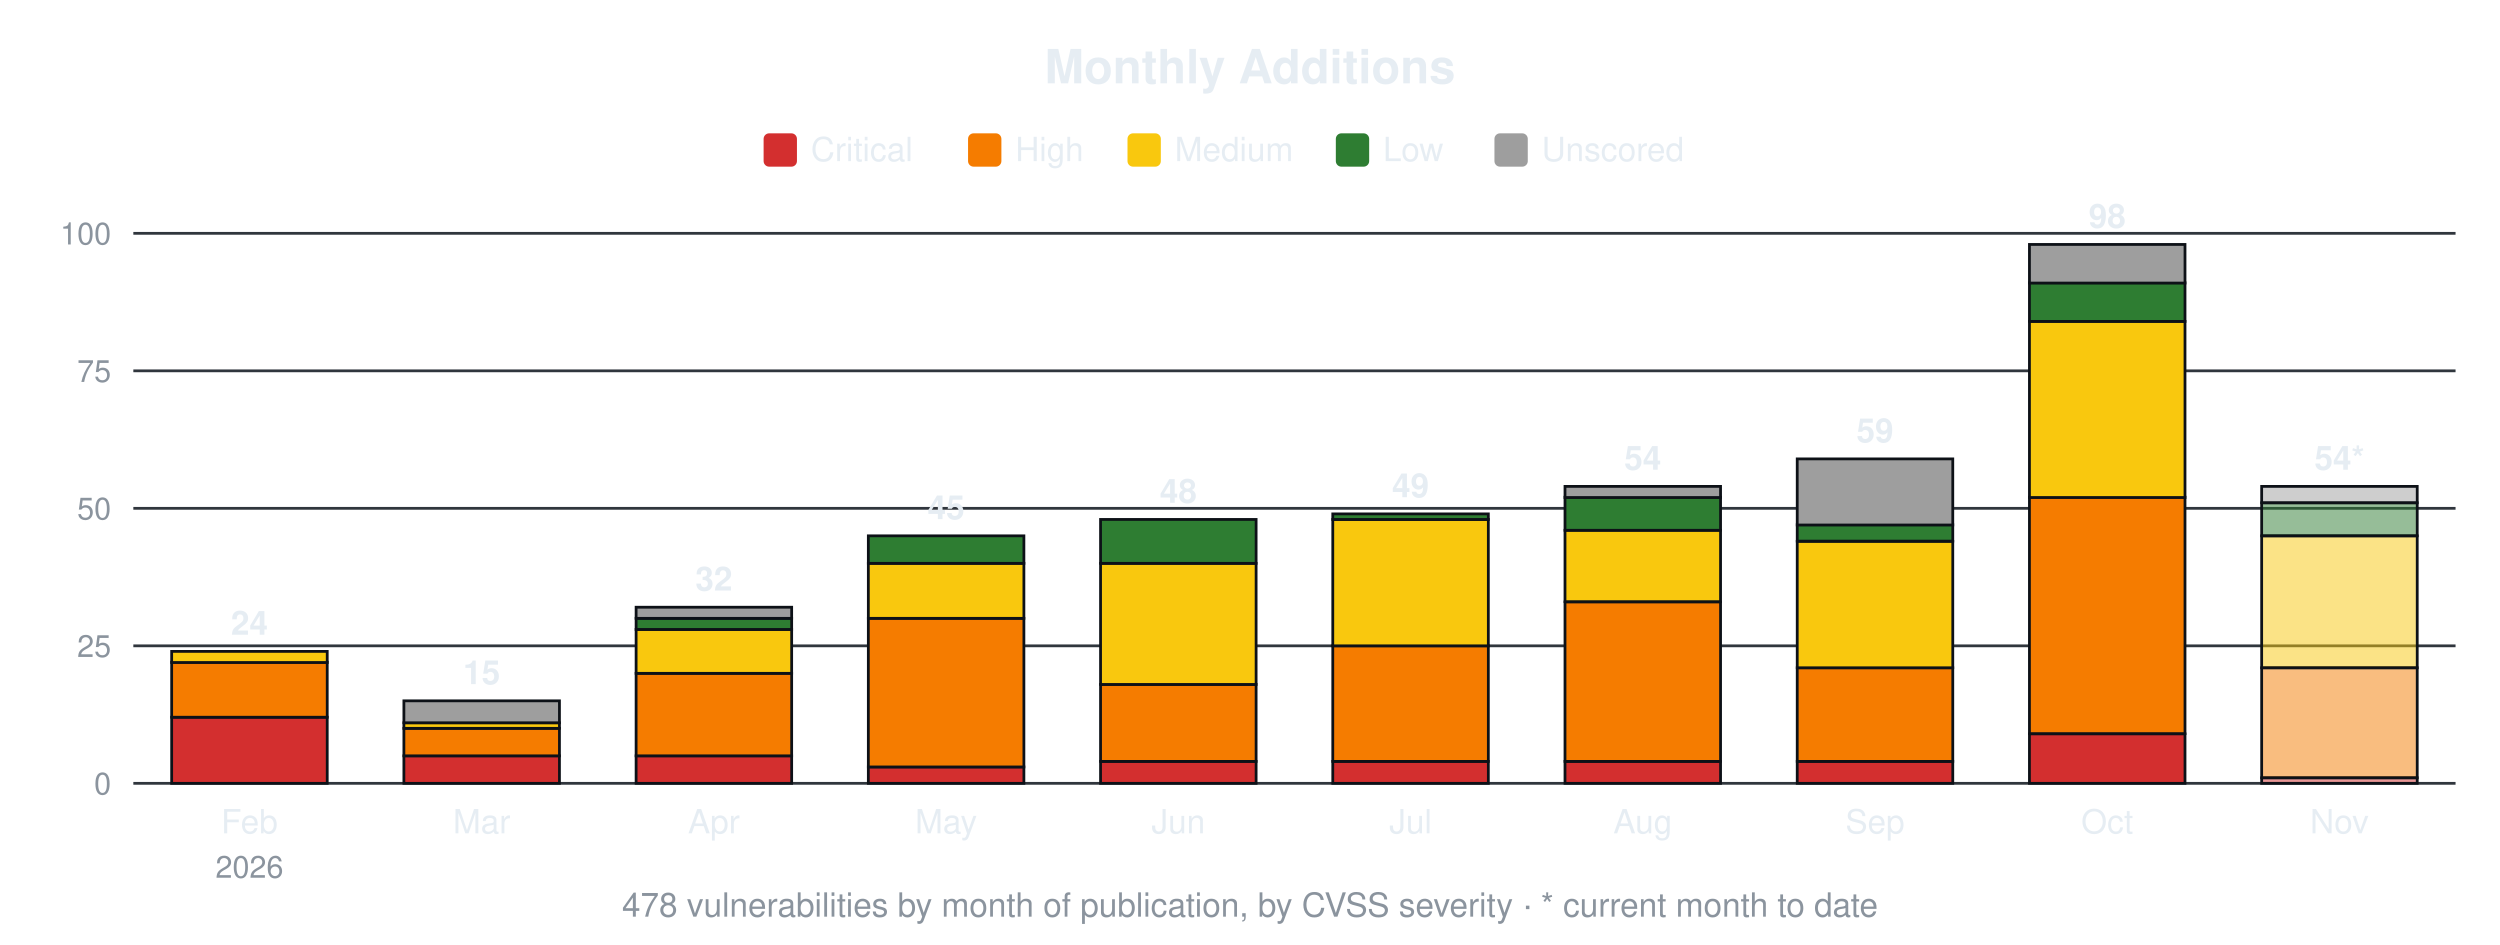
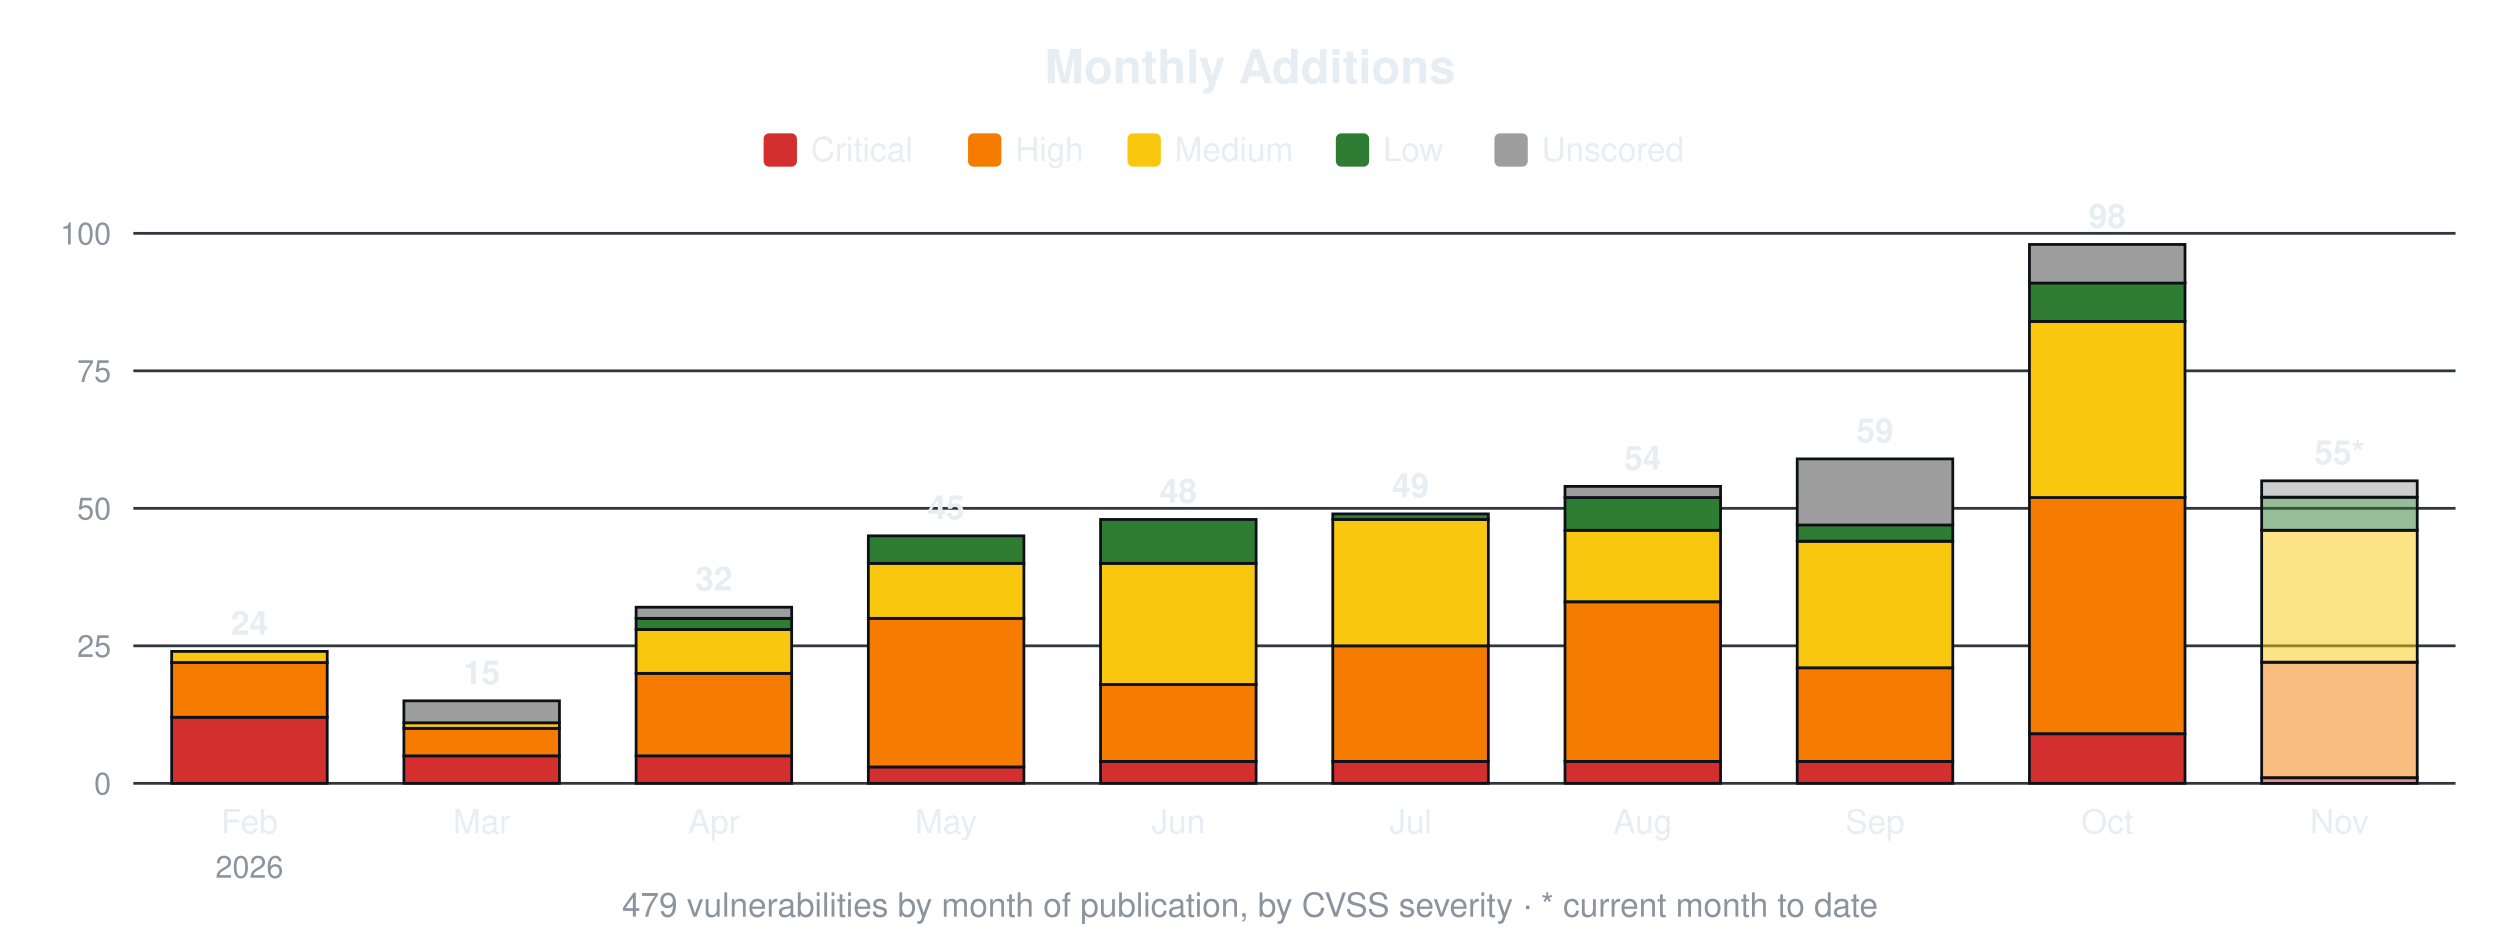
<svg xmlns="http://www.w3.org/2000/svg" width="900" height="340" viewBox="0 0 900 340" font-family="-apple-system,Segoe UI,Helvetica,Arial,sans-serif">
  <text x="450.0" y="30" font-size="17" font-weight="600" text-anchor="middle" fill="#e6edf3">Monthly Additions</text>
  <rect x="274.9" y="48" width="12" height="12" rx="2" fill="#d32f2f" />
  <text x="291.9" y="58" font-size="12" fill="#e6edf3">Critical</text>
  <rect x="348.5" y="48" width="12" height="12" rx="2" fill="#f57c00" />
  <text x="365.5" y="58" font-size="12" fill="#e6edf3">High</text>
  <rect x="405.9" y="48" width="12" height="12" rx="2" fill="#f9c80e" />
  <text x="422.9" y="58" font-size="12" fill="#e6edf3">Medium</text>
  <rect x="480.9" y="48" width="12" height="12" rx="2" fill="#2e7d32" />
  <text x="497.9" y="58" font-size="12" fill="#e6edf3">Low</text>
  <rect x="538.0" y="48" width="12" height="12" rx="2" fill="#9e9e9e" />
  <text x="555.0" y="58" font-size="12" fill="#e6edf3">Unscored</text>
  <line x1="48" y1="282.0" x2="884" y2="282.0" stroke="#30363d" stroke-width="1" />
  <text x="40" y="286.0" font-size="11" text-anchor="end" fill="#8b949e">0</text>
  <line x1="48" y1="232.5" x2="884" y2="232.5" stroke="#30363d" stroke-width="1" />
  <text x="40" y="236.5" font-size="11" text-anchor="end" fill="#8b949e">25</text>
  <line x1="48" y1="183.0" x2="884" y2="183.0" stroke="#30363d" stroke-width="1" />
  <text x="40" y="187.0" font-size="11" text-anchor="end" fill="#8b949e">50</text>
  <line x1="48" y1="133.5" x2="884" y2="133.5" stroke="#30363d" stroke-width="1" />
  <text x="40" y="137.5" font-size="11" text-anchor="end" fill="#8b949e">75</text>
  <line x1="48" y1="84.0" x2="884" y2="84.0" stroke="#30363d" stroke-width="1" />
  <text x="40" y="88.0" font-size="11" text-anchor="end" fill="#8b949e">100</text>
  <rect x="61.8" y="258.2" width="56.0" height="23.8" fill="#d32f2f" stroke="#0d1117" stroke-width="1" />
  <rect x="61.8" y="238.4" width="56.0" height="19.8" fill="#f57c00" stroke="#0d1117" stroke-width="1" />
  <rect x="61.8" y="234.5" width="56.0" height="4.0" fill="#f9c80e" stroke="#0d1117" stroke-width="1" />
  <text x="89.8" y="228.5" font-size="12" font-weight="600" text-anchor="middle" fill="#e6edf3">24</text>
  <text x="89.8" y="300" font-size="12" text-anchor="middle" fill="#e6edf3">Feb</text>
  <text x="89.8" y="316" font-size="11" text-anchor="middle" fill="#8b949e">2026</text>
  <rect x="145.4" y="272.1" width="56.0" height="9.9" fill="#d32f2f" stroke="#0d1117" stroke-width="1" />
  <rect x="145.4" y="262.2" width="56.0" height="9.9" fill="#f57c00" stroke="#0d1117" stroke-width="1" />
  <rect x="145.4" y="260.2" width="56.0" height="2.0" fill="#f9c80e" stroke="#0d1117" stroke-width="1" />
  <rect x="145.4" y="252.3" width="56.0" height="7.9" fill="#9e9e9e" stroke="#0d1117" stroke-width="1" />
  <text x="173.4" y="246.3" font-size="12" font-weight="600" text-anchor="middle" fill="#e6edf3">15</text>
  <text x="173.4" y="300" font-size="12" text-anchor="middle" fill="#e6edf3">Mar</text>
  <rect x="229.0" y="272.1" width="56.0" height="9.9" fill="#d32f2f" stroke="#0d1117" stroke-width="1" />
  <rect x="229.0" y="242.4" width="56.0" height="29.7" fill="#f57c00" stroke="#0d1117" stroke-width="1" />
  <rect x="229.0" y="226.6" width="56.0" height="15.8" fill="#f9c80e" stroke="#0d1117" stroke-width="1" />
  <rect x="229.0" y="222.6" width="56.0" height="4.0" fill="#2e7d32" stroke="#0d1117" stroke-width="1" />
  <rect x="229.0" y="218.6" width="56.0" height="4.0" fill="#9e9e9e" stroke="#0d1117" stroke-width="1" />
  <text x="257.0" y="212.6" font-size="12" font-weight="600" text-anchor="middle" fill="#e6edf3">32</text>
  <text x="257.0" y="300" font-size="12" text-anchor="middle" fill="#e6edf3">Apr</text>
  <rect x="312.6" y="276.1" width="56.0" height="5.9" fill="#d32f2f" stroke="#0d1117" stroke-width="1" />
  <rect x="312.6" y="222.6" width="56.0" height="53.5" fill="#f57c00" stroke="#0d1117" stroke-width="1" />
  <rect x="312.6" y="202.8" width="56.0" height="19.8" fill="#f9c80e" stroke="#0d1117" stroke-width="1" />
  <rect x="312.6" y="192.9" width="56.0" height="9.9" fill="#2e7d32" stroke="#0d1117" stroke-width="1" />
  <text x="340.6" y="186.9" font-size="12" font-weight="600" text-anchor="middle" fill="#e6edf3">45</text>
  <text x="340.6" y="300" font-size="12" text-anchor="middle" fill="#e6edf3">May</text>
  <rect x="396.2" y="274.1" width="56.0" height="7.9" fill="#d32f2f" stroke="#0d1117" stroke-width="1" />
  <rect x="396.2" y="246.4" width="56.0" height="27.7" fill="#f57c00" stroke="#0d1117" stroke-width="1" />
  <rect x="396.2" y="202.8" width="56.0" height="43.6" fill="#f9c80e" stroke="#0d1117" stroke-width="1" />
  <rect x="396.2" y="187.0" width="56.0" height="15.8" fill="#2e7d32" stroke="#0d1117" stroke-width="1" />
  <text x="424.2" y="181.0" font-size="12" font-weight="600" text-anchor="middle" fill="#e6edf3">48</text>
  <text x="424.2" y="300" font-size="12" text-anchor="middle" fill="#e6edf3">Jun</text>
  <rect x="479.8" y="274.1" width="56.0" height="7.9" fill="#d32f2f" stroke="#0d1117" stroke-width="1" />
  <rect x="479.8" y="232.5" width="56.0" height="41.6" fill="#f57c00" stroke="#0d1117" stroke-width="1" />
  <rect x="479.8" y="187.0" width="56.0" height="45.5" fill="#f9c80e" stroke="#0d1117" stroke-width="1" />
  <rect x="479.8" y="185.0" width="56.0" height="2.0" fill="#2e7d32" stroke="#0d1117" stroke-width="1" />
  <text x="507.8" y="179.0" font-size="12" font-weight="600" text-anchor="middle" fill="#e6edf3">49</text>
  <text x="507.8" y="300" font-size="12" text-anchor="middle" fill="#e6edf3">Jul</text>
  <rect x="563.4" y="274.1" width="56.0" height="7.9" fill="#d32f2f" stroke="#0d1117" stroke-width="1" />
  <rect x="563.4" y="216.7" width="56.0" height="57.4" fill="#f57c00" stroke="#0d1117" stroke-width="1" />
  <rect x="563.4" y="190.9" width="56.0" height="25.7" fill="#f9c80e" stroke="#0d1117" stroke-width="1" />
  <rect x="563.4" y="179.0" width="56.0" height="11.9" fill="#2e7d32" stroke="#0d1117" stroke-width="1" />
  <rect x="563.4" y="175.1" width="56.0" height="4.0" fill="#9e9e9e" stroke="#0d1117" stroke-width="1" />
  <text x="591.4" y="169.1" font-size="12" font-weight="600" text-anchor="middle" fill="#e6edf3">54</text>
  <text x="591.4" y="300" font-size="12" text-anchor="middle" fill="#e6edf3">Aug</text>
  <rect x="647.0" y="274.1" width="56.0" height="7.9" fill="#d32f2f" stroke="#0d1117" stroke-width="1" />
  <rect x="647.0" y="240.4" width="56.0" height="33.7" fill="#f57c00" stroke="#0d1117" stroke-width="1" />
  <rect x="647.0" y="194.9" width="56.0" height="45.5" fill="#f9c80e" stroke="#0d1117" stroke-width="1" />
  <rect x="647.0" y="188.9" width="56.0" height="5.9" fill="#2e7d32" stroke="#0d1117" stroke-width="1" />
  <rect x="647.0" y="165.2" width="56.0" height="23.8" fill="#9e9e9e" stroke="#0d1117" stroke-width="1" />
  <text x="675.0" y="159.2" font-size="12" font-weight="600" text-anchor="middle" fill="#e6edf3">59</text>
  <text x="675.0" y="300" font-size="12" text-anchor="middle" fill="#e6edf3">Sep</text>
  <rect x="730.6" y="264.2" width="56.0" height="17.8" fill="#d32f2f" stroke="#0d1117" stroke-width="1" />
  <rect x="730.6" y="179.0" width="56.0" height="85.1" fill="#f57c00" stroke="#0d1117" stroke-width="1" />
  <rect x="730.6" y="115.7" width="56.0" height="63.4" fill="#f9c80e" stroke="#0d1117" stroke-width="1" />
  <rect x="730.6" y="101.8" width="56.0" height="13.9" fill="#2e7d32" stroke="#0d1117" stroke-width="1" />
  <rect x="730.6" y="88.0" width="56.0" height="13.9" fill="#9e9e9e" stroke="#0d1117" stroke-width="1" />
  <text x="758.6" y="82.0" font-size="12" font-weight="600" text-anchor="middle" fill="#e6edf3">98</text>
  <text x="758.6" y="300" font-size="12" text-anchor="middle" fill="#e6edf3">Oct</text>
  <rect x="814.2" y="280.0" width="56.0" height="2.0" fill="#d32f2f" fill-opacity="0.5" stroke="#0d1117" stroke-width="1" />
-   <rect x="814.2" y="240.4" width="56.0" height="39.6" fill="#f57c00" fill-opacity="0.5" stroke="#0d1117" stroke-width="1" />
-   <rect x="814.2" y="192.9" width="56.0" height="47.5" fill="#f9c80e" fill-opacity="0.5" stroke="#0d1117" stroke-width="1" />
-   <rect x="814.2" y="181.0" width="56.0" height="11.9" fill="#2e7d32" fill-opacity="0.5" stroke="#0d1117" stroke-width="1" />
-   <rect x="814.2" y="175.1" width="56.0" height="5.9" fill="#9e9e9e" fill-opacity="0.5" stroke="#0d1117" stroke-width="1" />
-   <text x="842.2" y="169.1" font-size="12" font-weight="600" text-anchor="middle" fill="#e6edf3">54*</text>
+   <rect x="814.2" y="238.4" width="56.0" height="41.6" fill="#f57c00" fill-opacity="0.5" stroke="#0d1117" stroke-width="1" />
+   <rect x="814.2" y="190.9" width="56.0" height="47.5" fill="#f9c80e" fill-opacity="0.5" stroke="#0d1117" stroke-width="1" />
+   <rect x="814.2" y="179.0" width="56.0" height="11.9" fill="#2e7d32" fill-opacity="0.5" stroke="#0d1117" stroke-width="1" />
+   <rect x="814.2" y="173.1" width="56.0" height="5.9" fill="#9e9e9e" fill-opacity="0.5" stroke="#0d1117" stroke-width="1" />
+   <text x="842.2" y="167.1" font-size="12" font-weight="600" text-anchor="middle" fill="#e6edf3">55*</text>
  <text x="842.2" y="300" font-size="12" text-anchor="middle" fill="#e6edf3">Nov</text>
-   <text x="450.0" y="330" font-size="12" text-anchor="middle" fill="#8b949e">478 vulnerabilities by month of publication, by CVSS severity · * current month to date</text>
+   <text x="450.0" y="330" font-size="12" text-anchor="middle" fill="#8b949e">479 vulnerabilities by month of publication, by CVSS severity · * current month to date</text>
</svg>
